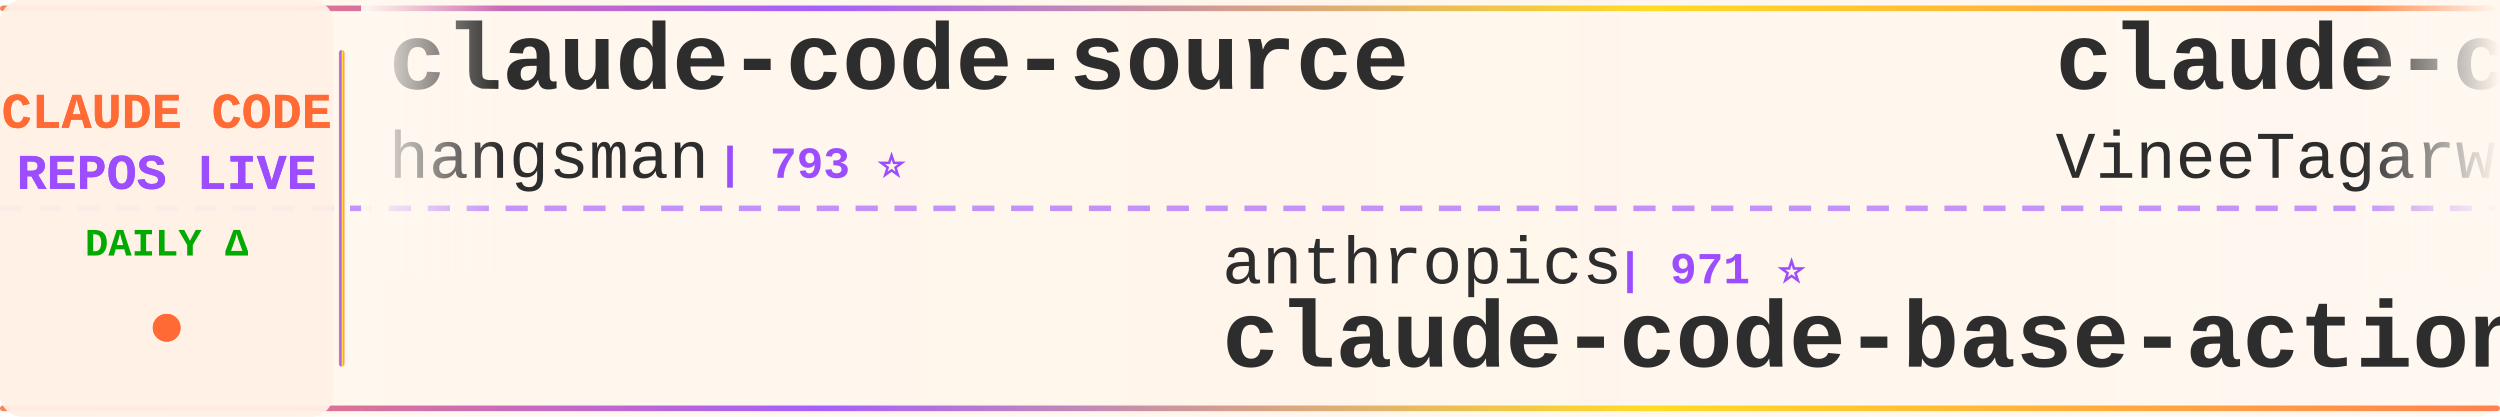
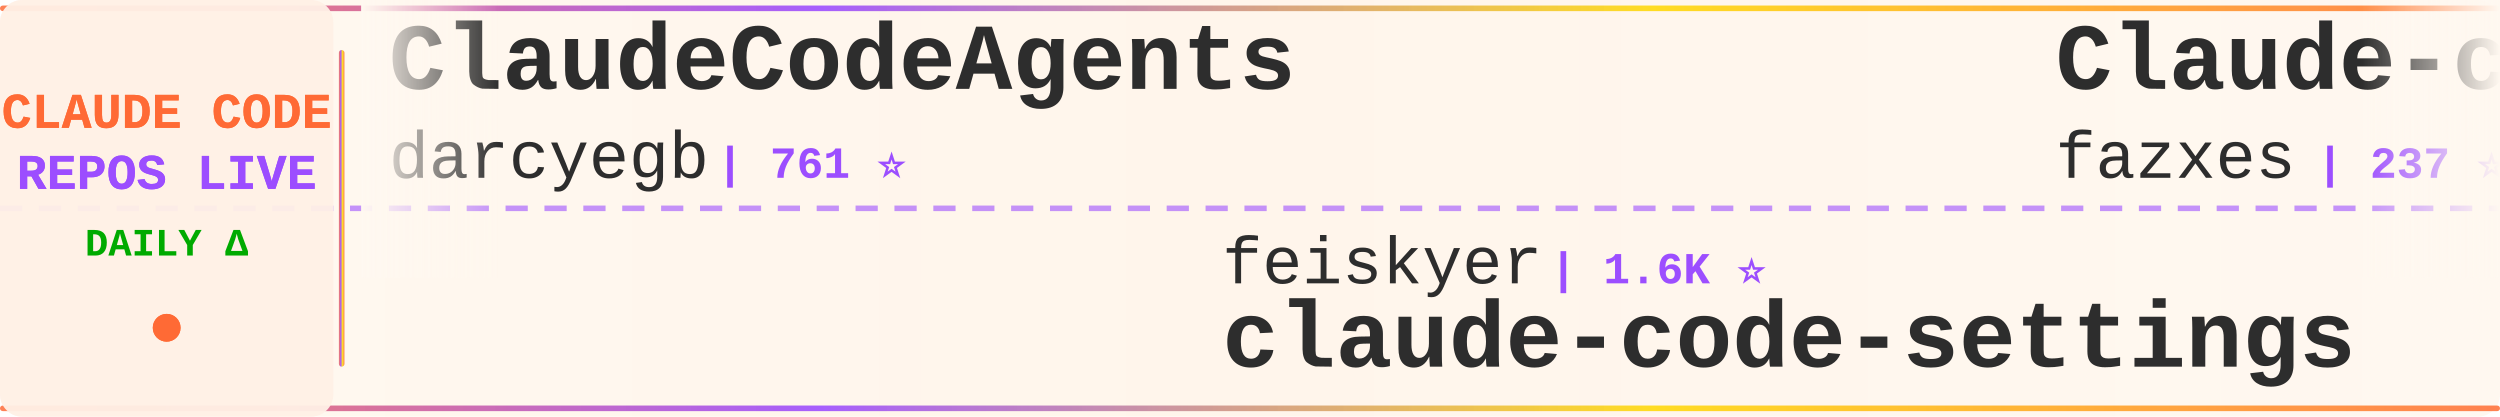
<svg xmlns="http://www.w3.org/2000/svg" width="900" height="150">
  <defs>
    <linearGradient id="tickerBg" x1="0%" y1="0%" x2="100%" y2="0%">
      <stop offset="0%" style="stop-color:#fff8f0;stop-opacity:0.98" />
      <stop offset="50%" style="stop-color:#fff5eb;stop-opacity:1" />
      <stop offset="100%" style="stop-color:#fff8f0;stop-opacity:0.98" />
    </linearGradient>
    <linearGradient id="borderGrad" x1="0%" y1="0%" x2="100%" y2="0%">
      <stop offset="0%" style="stop-color:#FF6B35;stop-opacity:0.85">
        <animate attributeName="stop-opacity" values="0.85;1;0.85" dur="2s" repeatCount="indefinite" />
      </stop>
      <stop offset="33%" style="stop-color:#9C4EFF;stop-opacity:0.9">
        <animate attributeName="stop-opacity" values="0.9;1;0.9" dur="2.2s" repeatCount="indefinite" />
      </stop>
      <stop offset="66%" style="stop-color:#FFD700;stop-opacity:0.85">
        <animate attributeName="stop-opacity" values="0.85;1;0.85" dur="1.8s" repeatCount="indefinite" />
      </stop>
      <stop offset="100%" style="stop-color:#FF6B35;stop-opacity:0.85">
        <animate attributeName="stop-opacity" values="0.85;1;0.85" dur="2s" repeatCount="indefinite" />
      </stop>
    </linearGradient>
    <filter id="textGlow">
      <feGaussianBlur stdDeviation="0.15" result="coloredBlur" />
      <feMerge>
        <feMergeNode in="coloredBlur" />
        <feMergeNode in="SourceGraphic" />
      </feMerge>
    </filter>
    <filter id="metricGlow">
      <feGaussianBlur stdDeviation="0.2" result="coloredBlur" />
      <feMerge>
        <feMergeNode in="coloredBlur" />
        <feMergeNode in="SourceGraphic" />
      </feMerge>
    </filter>
    <linearGradient id="leftFade" x1="0%" y1="0%" x2="100%" y2="0%">
      <stop offset="0%" style="stop-color:#fff8f0;stop-opacity:1" />
      <stop offset="100%" style="stop-color:#fff8f0;stop-opacity:0" />
    </linearGradient>
    <linearGradient id="rightFade" x1="0%" y1="0%" x2="100%" y2="0%">
      <stop offset="0%" style="stop-color:#fff8f0;stop-opacity:0" />
      <stop offset="100%" style="stop-color:#fff8f0;stop-opacity:1" />
    </linearGradient>
  </defs>
  <rect width="900" height="150" fill="url(#tickerBg)" rx="8" />
  <rect x="0" y="2" width="900" height="2" fill="url(#borderGrad)" rx="1" />
  <rect x="0" y="146" width="900" height="2" fill="url(#borderGrad)" rx="1" />
  <line x1="0" y1="75" x2="900" y2="75" stroke="#9C4EFF" stroke-width="2" stroke-dasharray="8 6" opacity="0.6" />
  <rect x="0" y="0" width="120" height="150" fill="#fff0e6" opacity="0.95" rx="8" />
  <text x="60" y="46" font-family="'Courier New', monospace" font-size="18" font-weight="bold" fill="#FF6B35" text-anchor="middle" filter="url(#textGlow)">
    CLAUDE CODE
  </text>
  <text x="60" y="68" font-family="'Courier New', monospace" font-size="18" font-weight="bold" fill="#9C4EFF" text-anchor="middle" filter="url(#textGlow)">
    REPOS LIVE
  </text>
  <text x="60" y="92" font-family="'Courier New', monospace" font-size="14" font-weight="bold" fill="#00aa00" text-anchor="middle">
    DAILY Δ
  </text>
  <circle cx="60" cy="118" r="5" fill="#FF6B35" filter="url(#metricGlow)">
    <animate attributeName="r" values="4;6;4" dur="1.5s" repeatCount="indefinite" />
    <animate attributeName="opacity" values="0.6;1;0.6" dur="1.5s" repeatCount="indefinite" />
  </circle>
  <rect x="122" y="18" width="2" height="114" fill="url(#borderGrad)" rx="1" />
  <clipPath id="tickerClip">
    <rect x="130" y="0" width="770" height="150" />
  </clipPath>
  <g clip-path="url(#tickerClip)">
    <g id="tickerItems">
      <animateTransform attributeName="transform" attributeType="XML" type="translate" from="0 0" to="-3000 0" dur="54s" repeatCount="indefinite" />
      <g transform="translate(0, 0)">
-         <text x="140" y="32" font-family="'Courier New', monospace" font-size="34" font-weight="bold" fill="#2d2d2d">claude-code-source</text>
-         <text x="140" y="64" font-family="'Courier New', monospace" font-size="24" font-weight="normal" fill="#2d2d2d" opacity="1.0">hangsman</text>
-         <text x="258" y="64" font-family="'Courier New', monospace" font-size="16" font-weight="bold" fill="#9C4EFF"> | 793 ⭐</text>
+         <text x="140" y="32" font-family="'Courier New', monospace" font-size="34" font-weight="bold" fill="#2d2d2d">ClaudeCodeAgents</text>
+         <text x="140" y="64" font-family="'Courier New', monospace" font-size="24" font-weight="normal" fill="#2d2d2d" opacity="1.0">darcyegb</text>
+         <text x="258" y="64" font-family="'Courier New', monospace" font-size="16" font-weight="bold" fill="#9C4EFF"> | 761 ⭐</text>
      </g>
      <g transform="translate(300, 0)">
-         <text x="140" y="102" font-family="'Courier New', monospace" font-size="24" font-weight="normal" fill="#2d2d2d" opacity="1.0">anthropics</text>
-         <text x="282" y="102" font-family="'Courier New', monospace" font-size="16" font-weight="bold" fill="#9C4EFF"> | 971 ⭐</text>
-         <text x="140" y="132" font-family="'Courier New', monospace" font-size="34" font-weight="bold" fill="#2d2d2d">claude-code-base-action</text>
+         <text x="140" y="102" font-family="'Courier New', monospace" font-size="24" font-weight="normal" fill="#2d2d2d" opacity="1.0">feiskyer</text>
+         <text x="258" y="102" font-family="'Courier New', monospace" font-size="16" font-weight="bold" fill="#9C4EFF"> | 1.6K ⭐</text>
+         <text x="140" y="132" font-family="'Courier New', monospace" font-size="34" font-weight="bold" fill="#2d2d2d">claude-code-settings</text>
      </g>
      <g transform="translate(600, 0)">
-         <text x="140" y="32" font-family="'Courier New', monospace" font-size="34" font-weight="bold" fill="#2d2d2d">claude-code</text>
-         <text x="140" y="64" font-family="'Courier New', monospace" font-size="24" font-weight="normal" fill="#2d2d2d" opacity="1.0">VineeTagarwaL-code</text>
-         <text x="378" y="64" font-family="'Courier New', monospace" font-size="16" font-weight="bold" fill="#9C4EFF"> | 274 ⭐</text>
+         <text x="140" y="32" font-family="'Courier New', monospace" font-size="34" font-weight="bold" fill="#2d2d2d">Claude-code</text>
+         <text x="140" y="64" font-family="'Courier New', monospace" font-size="24" font-weight="normal" fill="#2d2d2d" opacity="1.0">fazxes</text>
+         <text x="234" y="64" font-family="'Courier New', monospace" font-size="16" font-weight="bold" fill="#9C4EFF"> | 237 ⭐</text>
      </g>
      <g transform="translate(900, 0)">
-         <text x="140" y="102" font-family="'Courier New', monospace" font-size="24" font-weight="normal" fill="#2d2d2d" opacity="1.0">ponponon</text>
-         <text x="258" y="102" font-family="'Courier New', monospace" font-size="16" font-weight="bold" fill="#9C4EFF"> | 2.3K ⭐</text>
-         <text x="140" y="132" font-family="'Courier New', monospace" font-size="34" font-weight="bold" fill="#2d2d2d">claude_code_src</text>
+         <text x="140" y="102" font-family="'Courier New', monospace" font-size="24" font-weight="normal" fill="#2d2d2d" opacity="1.0">davila7</text>
+         <text x="246" y="102" font-family="'Courier New', monospace" font-size="16" font-weight="bold" fill="#9C4EFF"> | 30.6K ⭐ +1</text>
+         <text x="140" y="132" font-family="'Courier New', monospace" font-size="34" font-weight="bold" fill="#2d2d2d">claude-code-templates</text>
      </g>
      <g transform="translate(1200, 0)">
-         <text x="140" y="32" font-family="'Courier New', monospace" font-size="34" font-weight="bold" fill="#2d2d2d">everything-claude-code-z...</text>
-         <text x="140" y="64" font-family="'Courier New', monospace" font-size="24" font-weight="normal" fill="#2d2d2d" opacity="1.0">xu-xiang</text>
-         <text x="258" y="64" font-family="'Courier New', monospace" font-size="16" font-weight="bold" fill="#9C4EFF"> | 1.9K ⭐</text>
+         <text x="140" y="32" font-family="'Courier New', monospace" font-size="34" font-weight="bold" fill="#2d2d2d">claude-code-best-practic...</text>
+         <text x="140" y="64" font-family="'Courier New', monospace" font-size="24" font-weight="normal" fill="#2d2d2d" opacity="1.0">shanraisshan</text>
+         <text x="306" y="64" font-family="'Courier New', monospace" font-size="16" font-weight="bold" fill="#9C4EFF"> | 65.7K ⭐ +10</text>
      </g>
      <g transform="translate(1500, 0)">
-         <text x="140" y="102" font-family="'Courier New', monospace" font-size="24" font-weight="normal" fill="#2d2d2d" opacity="1.0">777genius</text>
-         <text x="270" y="102" font-family="'Courier New', monospace" font-size="16" font-weight="bold" fill="#9C4EFF"> | 930 ⭐</text>
-         <text x="140" y="132" font-family="'Courier New', monospace" font-size="34" font-weight="bold" fill="#2d2d2d">claude-code-source-code</text>
+         <text x="140" y="102" font-family="'Courier New', monospace" font-size="24" font-weight="normal" fill="#2d2d2d" opacity="1.0">liuup</text>
+         <text x="222" y="102" font-family="'Courier New', monospace" font-size="16" font-weight="bold" fill="#9C4EFF"> | 3.9K ⭐</text>
+         <text x="140" y="132" font-family="'Courier New', monospace" font-size="34" font-weight="bold" fill="#2d2d2d">claude-code-analysis</text>
      </g>
      <g transform="translate(1800, 0)">
-         <text x="140" y="32" font-family="'Courier New', monospace" font-size="34" font-weight="bold" fill="#2d2d2d">collection-claude-code-s...</text>
-         <text x="140" y="64" font-family="'Courier New', monospace" font-size="24" font-weight="normal" fill="#2d2d2d" opacity="1.0">chauncygu</text>
-         <text x="270" y="64" font-family="'Courier New', monospace" font-size="16" font-weight="bold" fill="#9C4EFF"> | 2.8K ⭐</text>
+         <text x="140" y="32" font-family="'Courier New', monospace" font-size="34" font-weight="bold" fill="#2d2d2d">claude-code-hub</text>
+         <text x="140" y="64" font-family="'Courier New', monospace" font-size="24" font-weight="normal" fill="#2d2d2d" opacity="1.0">ding113</text>
+         <text x="246" y="64" font-family="'Courier New', monospace" font-size="16" font-weight="bold" fill="#9C4EFF"> | 3.4K ⭐</text>
      </g>
      <g transform="translate(2100, 0)">
-         <text x="140" y="102" font-family="'Courier New', monospace" font-size="24" font-weight="normal" fill="#2d2d2d" opacity="1.0">tanbiralam</text>
-         <text x="282" y="102" font-family="'Courier New', monospace" font-size="16" font-weight="bold" fill="#9C4EFF"> | 2.2K ⭐</text>
-         <text x="140" y="132" font-family="'Courier New', monospace" font-size="34" font-weight="bold" fill="#2d2d2d">claude-code</text>
+         <text x="140" y="102" font-family="'Courier New', monospace" font-size="24" font-weight="normal" fill="#2d2d2d" opacity="1.0">AICoderTudou</text>
+         <text x="306" y="102" font-family="'Courier New', monospace" font-size="16" font-weight="bold" fill="#9C4EFF"> | 495 ⭐</text>
+         <text x="140" y="132" font-family="'Courier New', monospace" font-size="34" font-weight="bold" fill="#2d2d2d">claude-code-tudou</text>
      </g>
      <g transform="translate(2400, 0)">
-         <text x="140" y="32" font-family="'Courier New', monospace" font-size="34" font-weight="bold" fill="#2d2d2d">claude-code</text>
-         <text x="140" y="64" font-family="'Courier New', monospace" font-size="24" font-weight="normal" fill="#2d2d2d" opacity="1.0">alex000kim</text>
-         <text x="282" y="64" font-family="'Courier New', monospace" font-size="16" font-weight="bold" fill="#9C4EFF"> | 233 ⭐</text>
+         <text x="140" y="32" font-family="'Courier New', monospace" font-size="34" font-weight="bold" fill="#2d2d2d">claude-code-action</text>
+         <text x="140" y="64" font-family="'Courier New', monospace" font-size="24" font-weight="normal" fill="#2d2d2d" opacity="1.0">anthropics</text>
+         <text x="282" y="64" font-family="'Courier New', monospace" font-size="16" font-weight="bold" fill="#9C4EFF"> | 8.8K ⭐ +3</text>
      </g>
      <g transform="translate(2700, 0)">
-         <text x="140" y="102" font-family="'Courier New', monospace" font-size="24" font-weight="normal" fill="#2d2d2d" opacity="1.0">OrcaWhisper</text>
-         <text x="294" y="102" font-family="'Courier New', monospace" font-size="16" font-weight="bold" fill="#9C4EFF"> | 94 ⭐</text>
-         <text x="140" y="132" font-family="'Courier New', monospace" font-size="34" font-weight="bold" fill="#2d2d2d">Claude-Code</text>
+         <text x="140" y="102" font-family="'Courier New', monospace" font-size="24" font-weight="normal" fill="#2d2d2d" opacity="1.0">xu-xiang</text>
+         <text x="258" y="102" font-family="'Courier New', monospace" font-size="16" font-weight="bold" fill="#9C4EFF"> | 1.9K ⭐</text>
+         <text x="140" y="132" font-family="'Courier New', monospace" font-size="34" font-weight="bold" fill="#2d2d2d">everything-claude-code-z...</text>
      </g>
      <g transform="translate(3000, 0)">
-         <text x="140" y="32" font-family="'Courier New', monospace" font-size="34" font-weight="bold" fill="#2d2d2d">claude-code-source</text>
-         <text x="140" y="64" font-family="'Courier New', monospace" font-size="24" font-weight="normal" fill="#2d2d2d" opacity="1.0">hangsman</text>
-         <text x="258" y="64" font-family="'Courier New', monospace" font-size="16" font-weight="bold" fill="#9C4EFF"> | 793 ⭐</text>
+         <text x="140" y="32" font-family="'Courier New', monospace" font-size="34" font-weight="bold" fill="#2d2d2d">ClaudeCodeAgents</text>
+         <text x="140" y="64" font-family="'Courier New', monospace" font-size="24" font-weight="normal" fill="#2d2d2d" opacity="1.0">darcyegb</text>
+         <text x="258" y="64" font-family="'Courier New', monospace" font-size="16" font-weight="bold" fill="#9C4EFF"> | 761 ⭐</text>
      </g>
      <g transform="translate(3300, 0)">
-         <text x="140" y="102" font-family="'Courier New', monospace" font-size="24" font-weight="normal" fill="#2d2d2d" opacity="1.0">anthropics</text>
-         <text x="282" y="102" font-family="'Courier New', monospace" font-size="16" font-weight="bold" fill="#9C4EFF"> | 971 ⭐</text>
-         <text x="140" y="132" font-family="'Courier New', monospace" font-size="34" font-weight="bold" fill="#2d2d2d">claude-code-base-action</text>
+         <text x="140" y="102" font-family="'Courier New', monospace" font-size="24" font-weight="normal" fill="#2d2d2d" opacity="1.0">feiskyer</text>
+         <text x="258" y="102" font-family="'Courier New', monospace" font-size="16" font-weight="bold" fill="#9C4EFF"> | 1.6K ⭐</text>
+         <text x="140" y="132" font-family="'Courier New', monospace" font-size="34" font-weight="bold" fill="#2d2d2d">claude-code-settings</text>
      </g>
      <g transform="translate(3600, 0)">
-         <text x="140" y="32" font-family="'Courier New', monospace" font-size="34" font-weight="bold" fill="#2d2d2d">claude-code</text>
-         <text x="140" y="64" font-family="'Courier New', monospace" font-size="24" font-weight="normal" fill="#2d2d2d" opacity="1.0">VineeTagarwaL-code</text>
-         <text x="378" y="64" font-family="'Courier New', monospace" font-size="16" font-weight="bold" fill="#9C4EFF"> | 274 ⭐</text>
+         <text x="140" y="32" font-family="'Courier New', monospace" font-size="34" font-weight="bold" fill="#2d2d2d">Claude-code</text>
+         <text x="140" y="64" font-family="'Courier New', monospace" font-size="24" font-weight="normal" fill="#2d2d2d" opacity="1.0">fazxes</text>
+         <text x="234" y="64" font-family="'Courier New', monospace" font-size="16" font-weight="bold" fill="#9C4EFF"> | 237 ⭐</text>
      </g>
      <g transform="translate(3900, 0)">
-         <text x="140" y="102" font-family="'Courier New', monospace" font-size="24" font-weight="normal" fill="#2d2d2d" opacity="1.0">ponponon</text>
-         <text x="258" y="102" font-family="'Courier New', monospace" font-size="16" font-weight="bold" fill="#9C4EFF"> | 2.3K ⭐</text>
-         <text x="140" y="132" font-family="'Courier New', monospace" font-size="34" font-weight="bold" fill="#2d2d2d">claude_code_src</text>
+         <text x="140" y="102" font-family="'Courier New', monospace" font-size="24" font-weight="normal" fill="#2d2d2d" opacity="1.0">davila7</text>
+         <text x="246" y="102" font-family="'Courier New', monospace" font-size="16" font-weight="bold" fill="#9C4EFF"> | 30.6K ⭐ +1</text>
+         <text x="140" y="132" font-family="'Courier New', monospace" font-size="34" font-weight="bold" fill="#2d2d2d">claude-code-templates</text>
      </g>
    </g>
  </g>
  <rect x="130" y="0" width="50" height="100" fill="url(#leftFade)" />
  <rect x="850" y="0" width="50" height="100" fill="url(#rightFade)" />
</svg>
